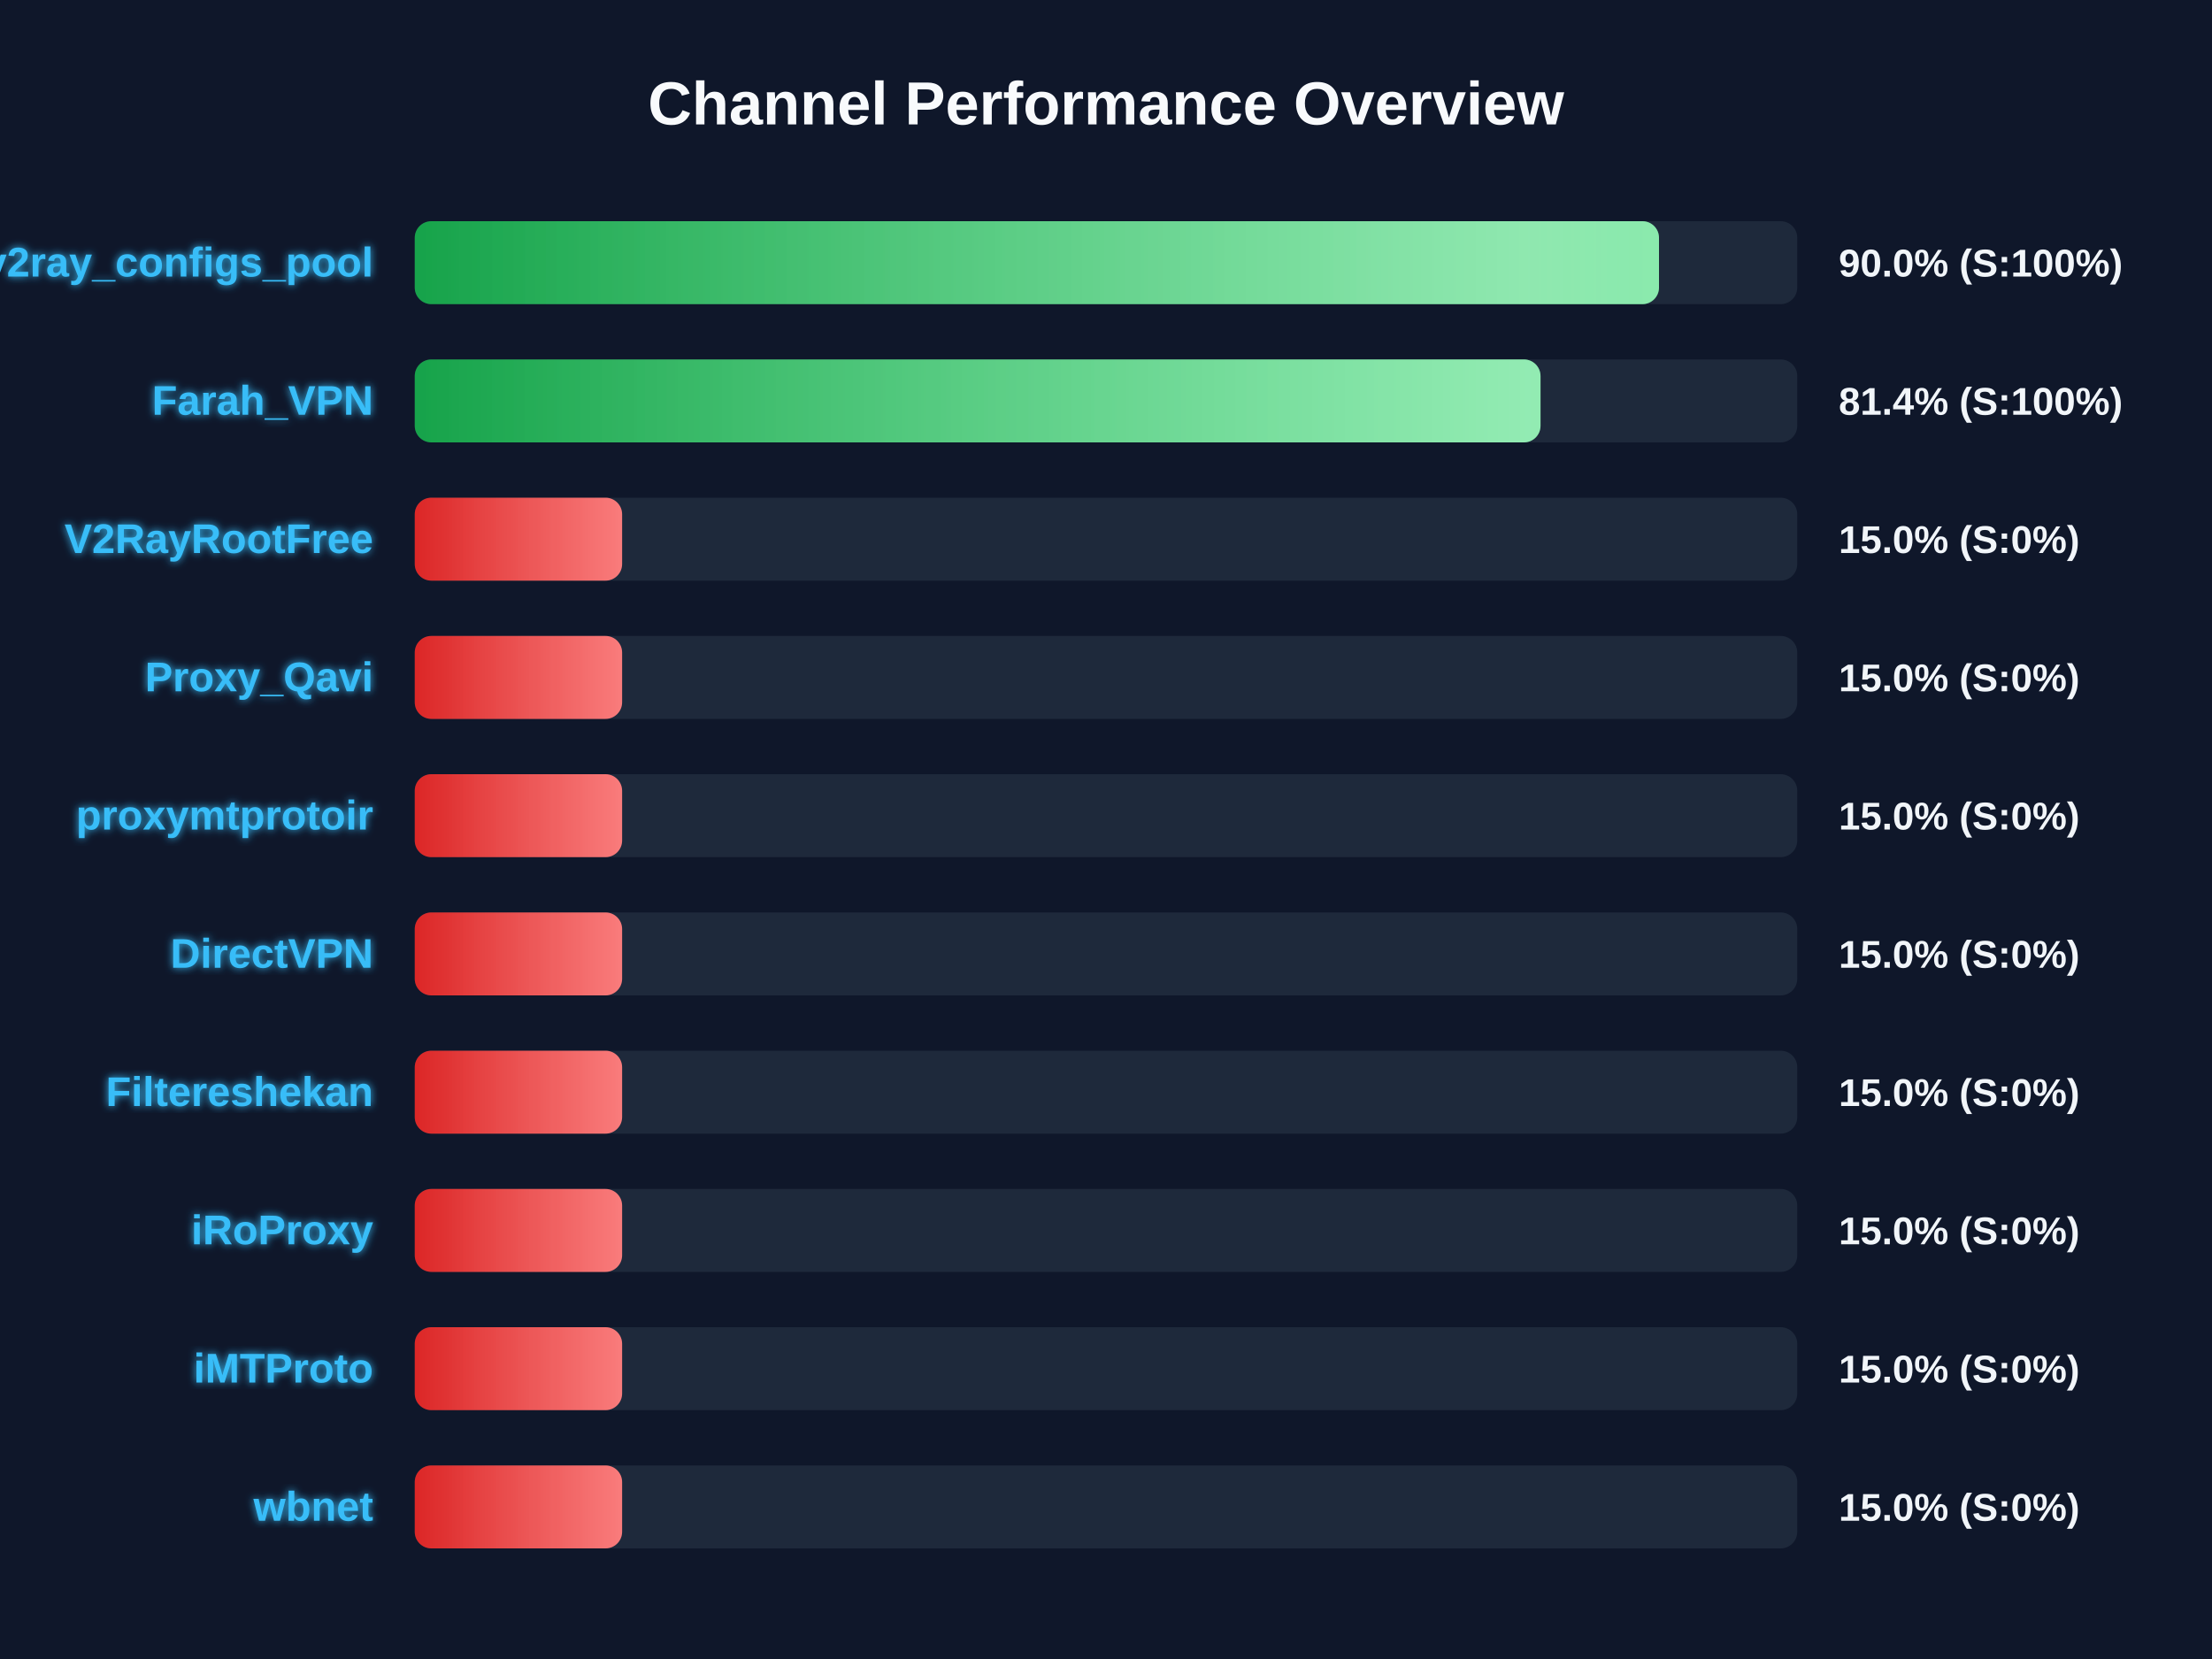
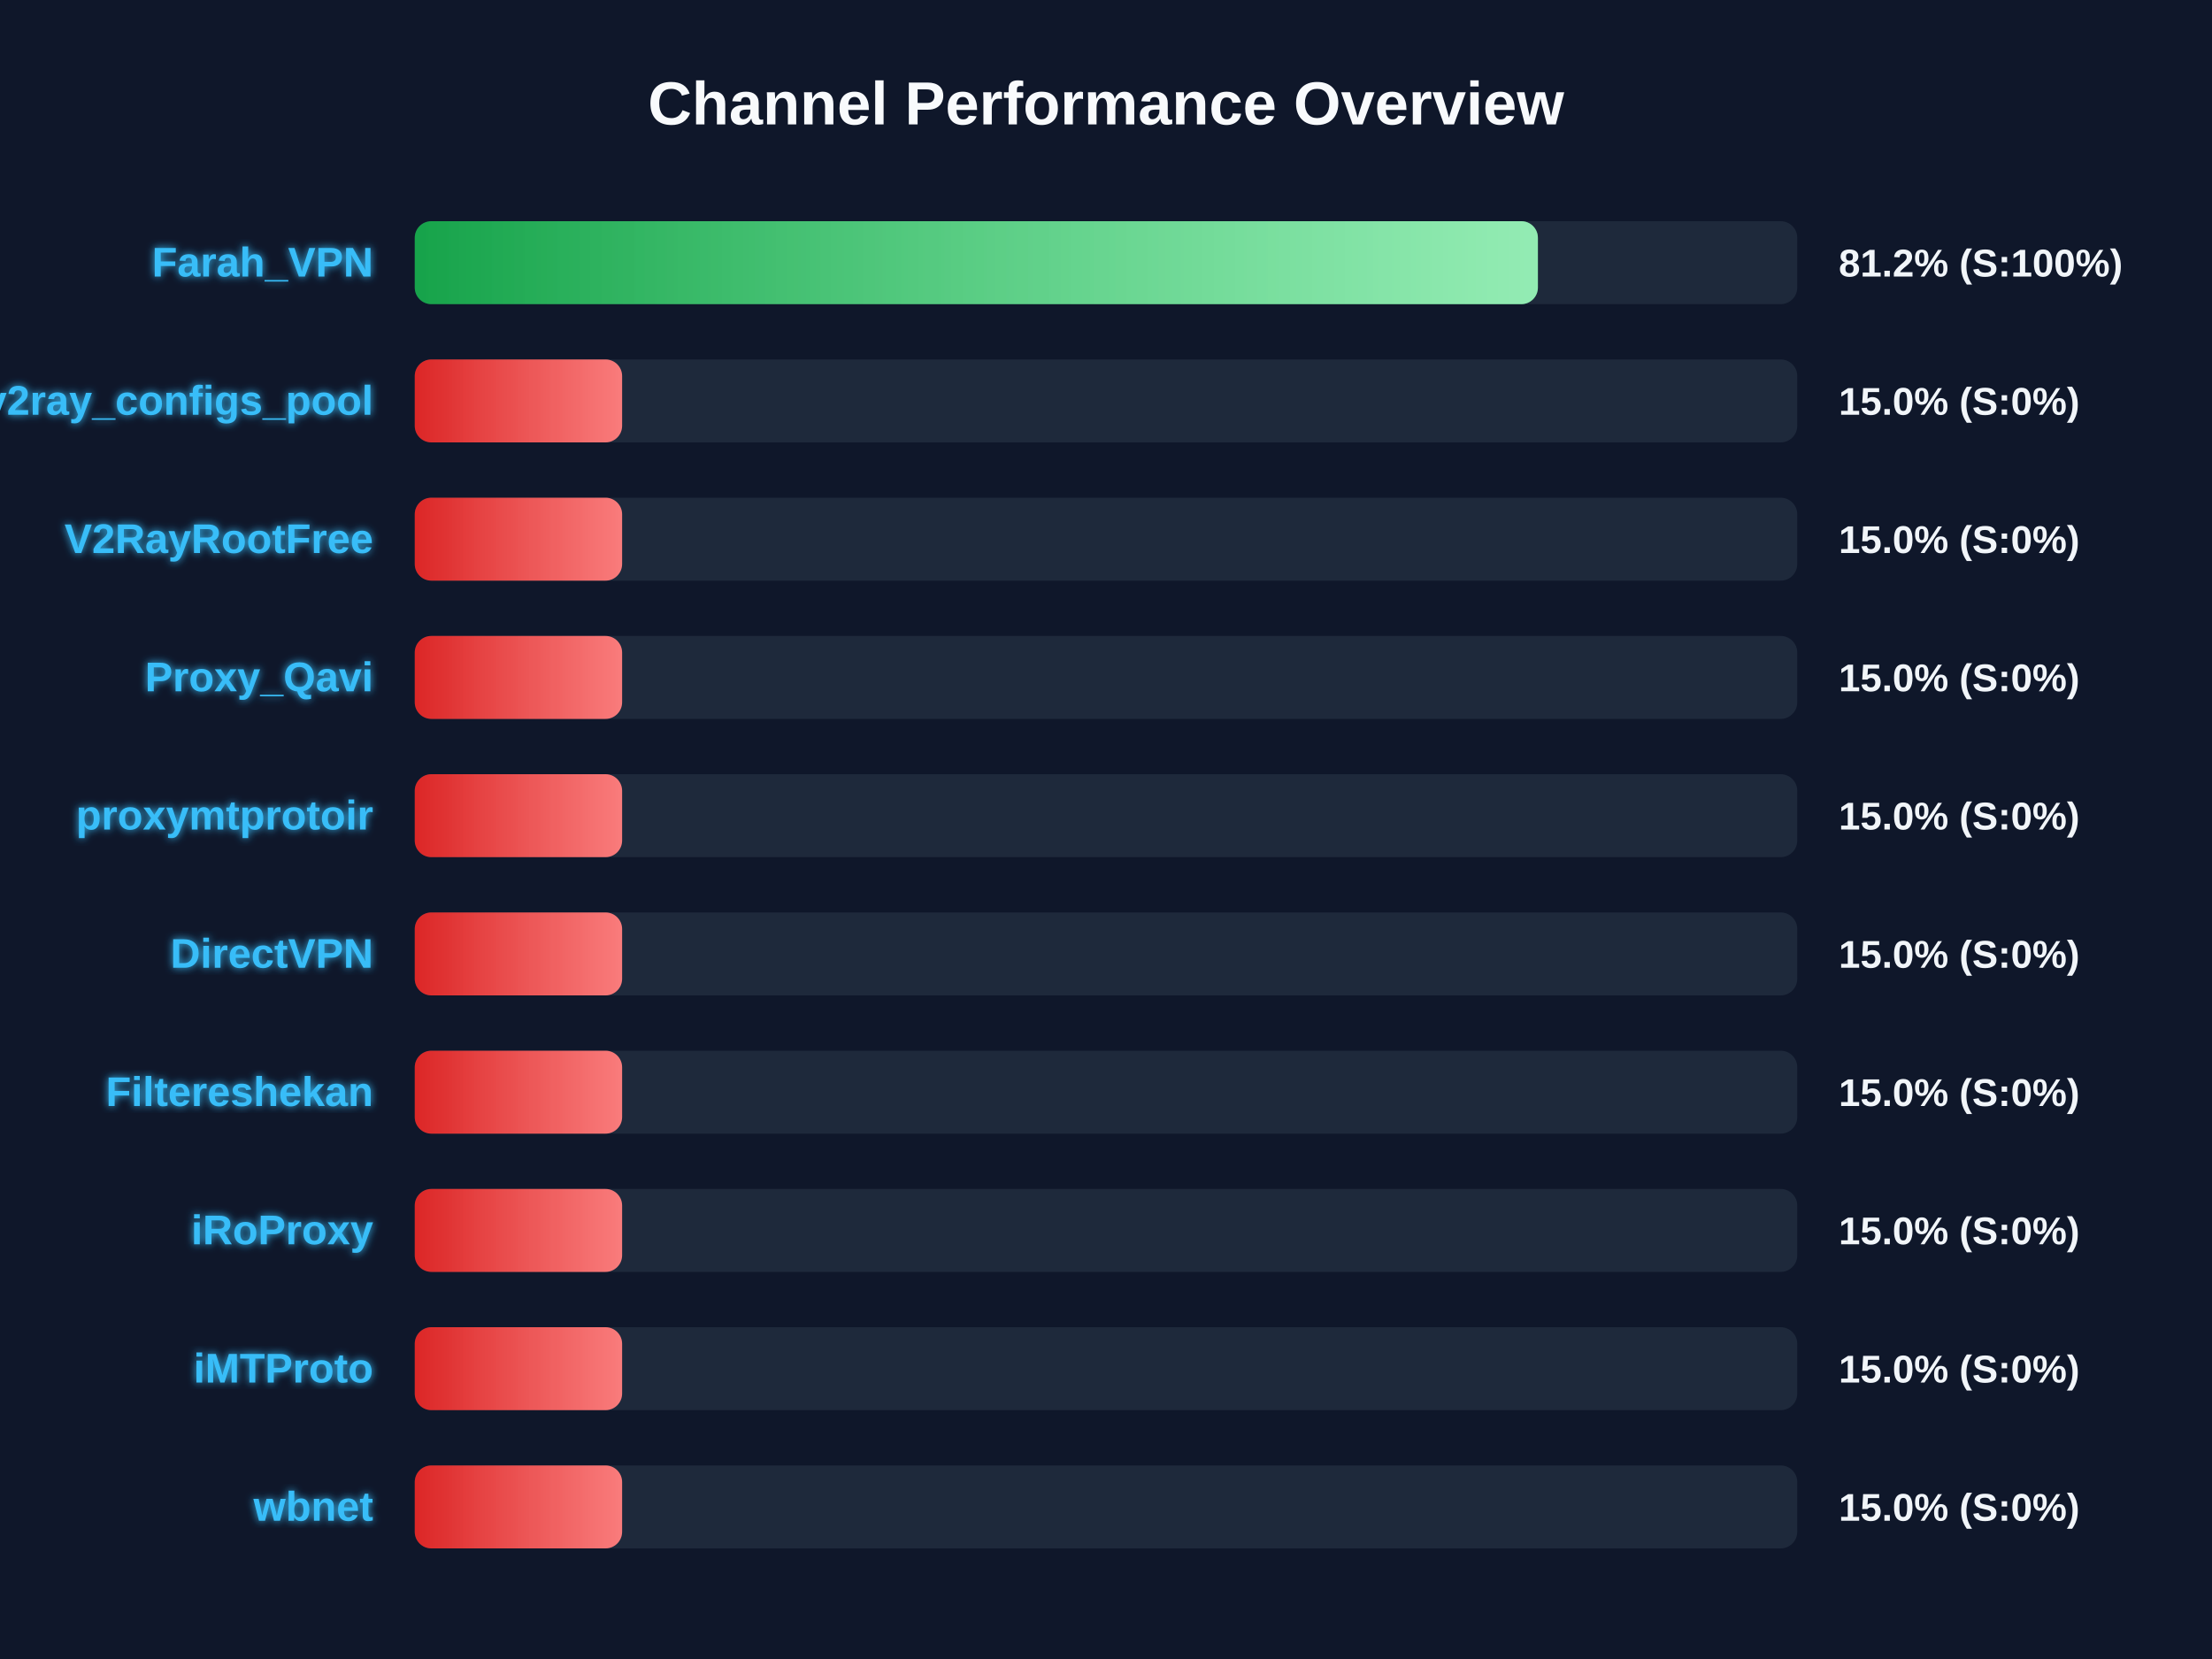
<svg xmlns="http://www.w3.org/2000/svg" width="800" height="600" version="1.1">
  <defs>
    <linearGradient id="grad-green" x1="0%" y1="0%" x2="100%" y2="0%">
      <stop offset="0%" stop-color="#16a34a" />
      <stop offset="100%" stop-color="#4ade80" />
    </linearGradient>
    <linearGradient id="grad-yellow" x1="0%" y1="0%" x2="100%" y2="0%">
      <stop offset="0%" stop-color="#ca8a04" />
      <stop offset="100%" stop-color="#fde047" />
    </linearGradient>
    <linearGradient id="grad-red" x1="0%" y1="0%" x2="100%" y2="0%">
      <stop offset="0%" stop-color="#dc2626" />
      <stop offset="100%" stop-color="#f87171" />
    </linearGradient>
    <linearGradient id="shimmer" x1="0%" y1="0%" x2="100%" y2="0%">
      <stop offset="0%" stop-color="rgba(255,255,255,0)" />
      <stop offset="50%" stop-color="rgba(255,255,255,0.4)" />
      <stop offset="100%" stop-color="rgba(255,255,255,0)" />
    </linearGradient>
    <filter id="glow" x="-20%" y="-20%" width="140%" height="140%">
      <feGaussianBlur stdDeviation="1.5" result="blur" />
      <feComposite in="SourceGraphic" in2="blur" operator="over" />
    </filter>
  </defs>
  <style>
        .bg-rect { fill: #0f172a; }
        .title { font: bold 22px 'Segoe UI', Arial, sans-serif; fill: #f8fafc; }
        .row { font: bold 15px 'Segoe UI', Arial, sans-serif; fill: #38bdf8; filter: url(#glow); }
        .score { font: bold 14px 'Segoe UI', Arial, sans-serif; fill: #f1f5f9; }
        @keyframes shimmer-anim {
            0% { transform: translateX(-100%); }
            100% { transform: translateX(200%); }
        }
        .shimmer-rect {
            animation: shimmer-anim 2.5s infinite linear;
        }
    </style>
  <rect width="100%" height="100%" class="bg-rect" />
  <text x="400" y="45" text-anchor="middle" class="title">Channel Performance Overview</text>
  <rect x="150" y="80" width="500" height="30" fill="#1e293b" rx="6" />
  <clipPath id="clip-0">
-     <rect x="150" y="80" width="450.0" height="30" rx="6" />
+     <rect x="150" y="80" width="406.2" height="30" rx="6" />
  </clipPath>
-   <rect x="150" y="80" width="450.0" height="30" fill="url(#grad-green)" rx="6" />
+   <rect x="150" y="80" width="406.2" height="30" fill="url(#grad-green)" rx="6" />
  <g clip-path="url(#clip-0)">
    <rect x="150" y="80" width="100%" height="30" fill="url(#shimmer)" class="shimmer-rect" />
  </g>
-   <text x="135" y="100" text-anchor="end" class="row">v2ray_configs_pool</text>
-   <text x="665" y="100" text-anchor="start" class="score">90.0% (S:100%)</text>
+   <text x="135" y="100" text-anchor="end" class="row">Farah_VPN</text>
+   <text x="665" y="100" text-anchor="start" class="score">81.2% (S:100%)</text>
  <rect x="150" y="130" width="500" height="30" fill="#1e293b" rx="6" />
  <clipPath id="clip-1">
-     <rect x="150" y="130" width="407.15" height="30" rx="6" />
+     <rect x="150" y="130" width="75.0" height="30" rx="6" />
  </clipPath>
-   <rect x="150" y="130" width="407.15" height="30" fill="url(#grad-green)" rx="6" />
+   <rect x="150" y="130" width="75.0" height="30" fill="url(#grad-red)" rx="6" />
  <g clip-path="url(#clip-1)">
    <rect x="150" y="130" width="100%" height="30" fill="url(#shimmer)" class="shimmer-rect" />
  </g>
-   <text x="135" y="150" text-anchor="end" class="row">Farah_VPN</text>
-   <text x="665" y="150" text-anchor="start" class="score">81.4% (S:100%)</text>
+   <text x="135" y="150" text-anchor="end" class="row">v2ray_configs_pool</text>
+   <text x="665" y="150" text-anchor="start" class="score">15.0% (S:0%)</text>
  <rect x="150" y="180" width="500" height="30" fill="#1e293b" rx="6" />
  <clipPath id="clip-2">
    <rect x="150" y="180" width="75.0" height="30" rx="6" />
  </clipPath>
  <rect x="150" y="180" width="75.0" height="30" fill="url(#grad-red)" rx="6" />
  <g clip-path="url(#clip-2)">
    <rect x="150" y="180" width="100%" height="30" fill="url(#shimmer)" class="shimmer-rect" />
  </g>
  <text x="135" y="200" text-anchor="end" class="row">V2RayRootFree</text>
  <text x="665" y="200" text-anchor="start" class="score">15.0% (S:0%)</text>
  <rect x="150" y="230" width="500" height="30" fill="#1e293b" rx="6" />
  <clipPath id="clip-3">
    <rect x="150" y="230" width="75.0" height="30" rx="6" />
  </clipPath>
  <rect x="150" y="230" width="75.0" height="30" fill="url(#grad-red)" rx="6" />
  <g clip-path="url(#clip-3)">
    <rect x="150" y="230" width="100%" height="30" fill="url(#shimmer)" class="shimmer-rect" />
  </g>
  <text x="135" y="250" text-anchor="end" class="row">Proxy_Qavi</text>
  <text x="665" y="250" text-anchor="start" class="score">15.0% (S:0%)</text>
  <rect x="150" y="280" width="500" height="30" fill="#1e293b" rx="6" />
  <clipPath id="clip-4">
    <rect x="150" y="280" width="75.0" height="30" rx="6" />
  </clipPath>
  <rect x="150" y="280" width="75.0" height="30" fill="url(#grad-red)" rx="6" />
  <g clip-path="url(#clip-4)">
    <rect x="150" y="280" width="100%" height="30" fill="url(#shimmer)" class="shimmer-rect" />
  </g>
  <text x="135" y="300" text-anchor="end" class="row">proxymtprotoir</text>
  <text x="665" y="300" text-anchor="start" class="score">15.0% (S:0%)</text>
  <rect x="150" y="330" width="500" height="30" fill="#1e293b" rx="6" />
  <clipPath id="clip-5">
    <rect x="150" y="330" width="75.0" height="30" rx="6" />
  </clipPath>
  <rect x="150" y="330" width="75.0" height="30" fill="url(#grad-red)" rx="6" />
  <g clip-path="url(#clip-5)">
    <rect x="150" y="330" width="100%" height="30" fill="url(#shimmer)" class="shimmer-rect" />
  </g>
  <text x="135" y="350" text-anchor="end" class="row">DirectVPN</text>
  <text x="665" y="350" text-anchor="start" class="score">15.0% (S:0%)</text>
  <rect x="150" y="380" width="500" height="30" fill="#1e293b" rx="6" />
  <clipPath id="clip-6">
    <rect x="150" y="380" width="75.0" height="30" rx="6" />
  </clipPath>
  <rect x="150" y="380" width="75.0" height="30" fill="url(#grad-red)" rx="6" />
  <g clip-path="url(#clip-6)">
    <rect x="150" y="380" width="100%" height="30" fill="url(#shimmer)" class="shimmer-rect" />
  </g>
  <text x="135" y="400" text-anchor="end" class="row">Filtereshekan</text>
  <text x="665" y="400" text-anchor="start" class="score">15.0% (S:0%)</text>
  <rect x="150" y="430" width="500" height="30" fill="#1e293b" rx="6" />
  <clipPath id="clip-7">
    <rect x="150" y="430" width="75.0" height="30" rx="6" />
  </clipPath>
  <rect x="150" y="430" width="75.0" height="30" fill="url(#grad-red)" rx="6" />
  <g clip-path="url(#clip-7)">
    <rect x="150" y="430" width="100%" height="30" fill="url(#shimmer)" class="shimmer-rect" />
  </g>
  <text x="135" y="450" text-anchor="end" class="row">iRoProxy</text>
  <text x="665" y="450" text-anchor="start" class="score">15.0% (S:0%)</text>
  <rect x="150" y="480" width="500" height="30" fill="#1e293b" rx="6" />
  <clipPath id="clip-8">
    <rect x="150" y="480" width="75.0" height="30" rx="6" />
  </clipPath>
  <rect x="150" y="480" width="75.0" height="30" fill="url(#grad-red)" rx="6" />
  <g clip-path="url(#clip-8)">
    <rect x="150" y="480" width="100%" height="30" fill="url(#shimmer)" class="shimmer-rect" />
  </g>
  <text x="135" y="500" text-anchor="end" class="row">iMTProto</text>
  <text x="665" y="500" text-anchor="start" class="score">15.0% (S:0%)</text>
  <rect x="150" y="530" width="500" height="30" fill="#1e293b" rx="6" />
  <clipPath id="clip-9">
    <rect x="150" y="530" width="75.0" height="30" rx="6" />
  </clipPath>
  <rect x="150" y="530" width="75.0" height="30" fill="url(#grad-red)" rx="6" />
  <g clip-path="url(#clip-9)">
    <rect x="150" y="530" width="100%" height="30" fill="url(#shimmer)" class="shimmer-rect" />
  </g>
  <text x="135" y="550" text-anchor="end" class="row">wbnet</text>
  <text x="665" y="550" text-anchor="start" class="score">15.0% (S:0%)</text>
</svg>
